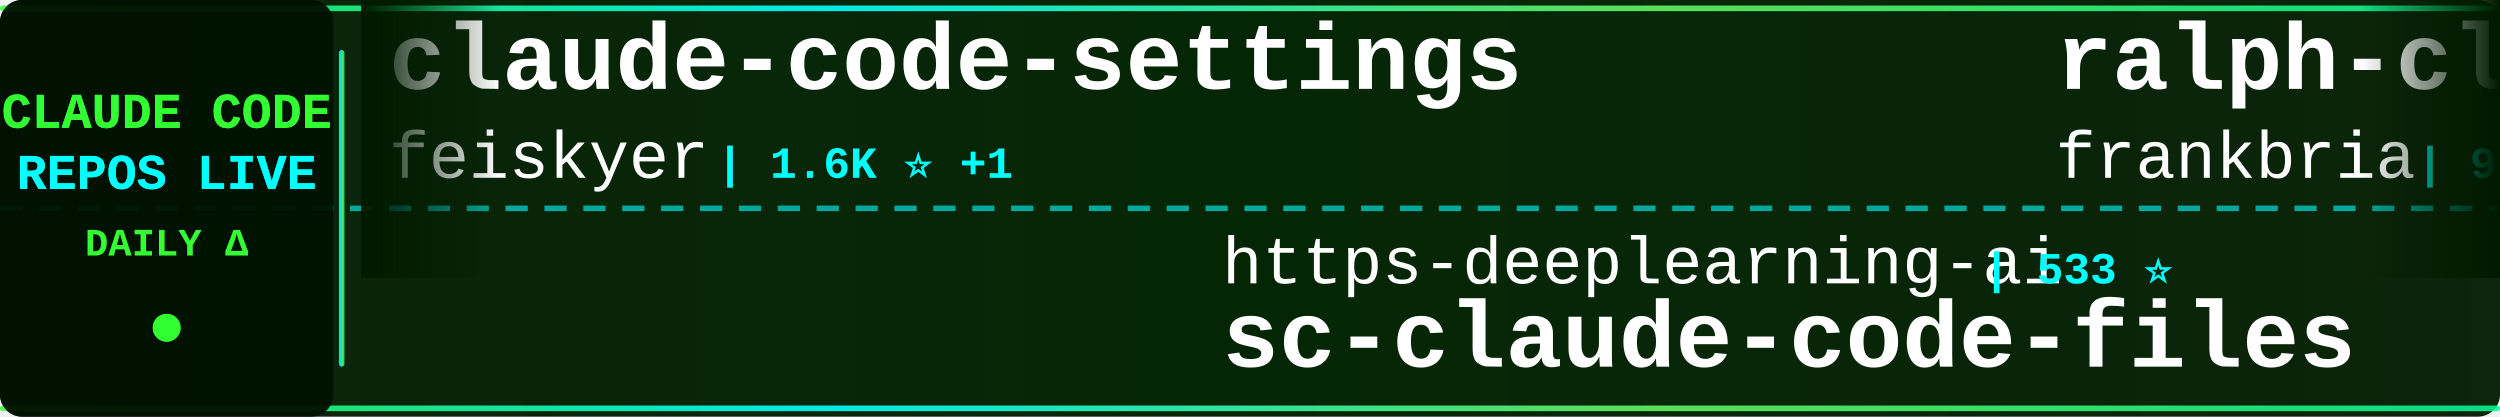
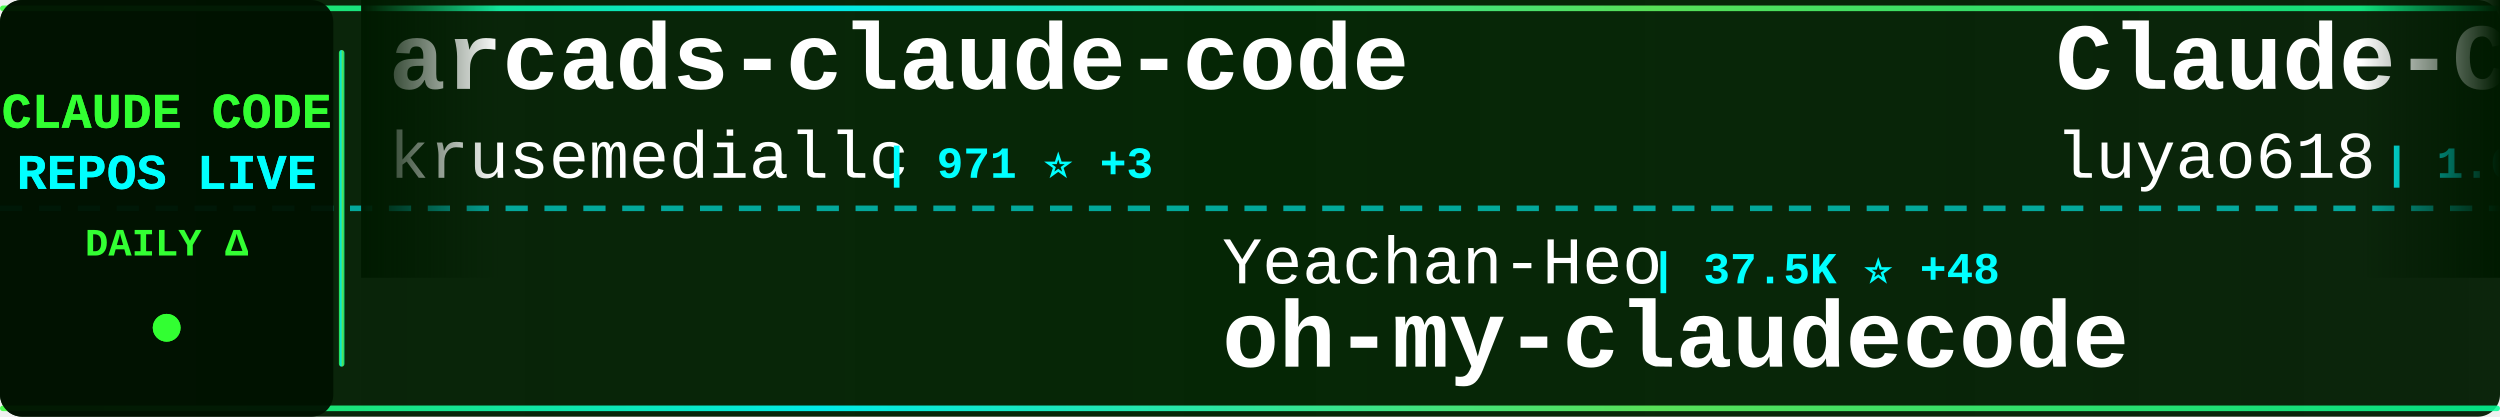
<svg xmlns="http://www.w3.org/2000/svg" width="900" height="150">
  <defs>
    <linearGradient id="tickerBg" x1="0%" y1="0%" x2="100%" y2="0%">
      <stop offset="0%" style="stop-color:#001a00;stop-opacity:0.95" />
      <stop offset="50%" style="stop-color:#002200;stop-opacity:0.98" />
      <stop offset="100%" style="stop-color:#001a00;stop-opacity:0.95" />
    </linearGradient>
    <linearGradient id="borderGrad" x1="0%" y1="0%" x2="100%" y2="0%">
      <stop offset="0%" style="stop-color:#33ff33;stop-opacity:0.85">
        <animate attributeName="stop-opacity" values="0.85;1;0.85" dur="2s" repeatCount="indefinite" />
      </stop>
      <stop offset="33%" style="stop-color:#00ffff;stop-opacity:0.9">
        <animate attributeName="stop-opacity" values="0.9;1;0.9" dur="2.2s" repeatCount="indefinite" />
      </stop>
      <stop offset="66%" style="stop-color:#66ff66;stop-opacity:0.85">
        <animate attributeName="stop-opacity" values="0.85;1;0.85" dur="1.8s" repeatCount="indefinite" />
      </stop>
      <stop offset="100%" style="stop-color:#00ff99;stop-opacity:0.85">
        <animate attributeName="stop-opacity" values="0.85;1;0.85" dur="2s" repeatCount="indefinite" />
      </stop>
    </linearGradient>
    <filter id="textGlow">
      <feGaussianBlur stdDeviation="0.1" result="coloredBlur" />
      <feMerge>
        <feMergeNode in="coloredBlur" />
        <feMergeNode in="SourceGraphic" />
      </feMerge>
    </filter>
    <filter id="metricGlow">
      <feGaussianBlur stdDeviation="0.2" result="coloredBlur" />
      <feMerge>
        <feMergeNode in="coloredBlur" />
        <feMergeNode in="SourceGraphic" />
      </feMerge>
    </filter>
    <linearGradient id="leftFade" x1="0%" y1="0%" x2="100%" y2="0%">
      <stop offset="0%" style="stop-color:#001a00;stop-opacity:1" />
      <stop offset="100%" style="stop-color:#001a00;stop-opacity:0" />
    </linearGradient>
    <linearGradient id="rightFade" x1="0%" y1="0%" x2="100%" y2="0%">
      <stop offset="0%" style="stop-color:#001a00;stop-opacity:0" />
      <stop offset="100%" style="stop-color:#001a00;stop-opacity:1" />
    </linearGradient>
  </defs>
  <rect width="900" height="150" fill="url(#tickerBg)" rx="8" />
  <rect x="0" y="2" width="900" height="2" fill="url(#borderGrad)" rx="1" />
  <rect x="0" y="146" width="900" height="2" fill="url(#borderGrad)" rx="1" />
  <line x1="0" y1="75" x2="900" y2="75" stroke="#00ffff" stroke-width="2" stroke-dasharray="8 6" opacity="0.6" />
  <rect x="0" y="0" width="120" height="150" fill="#001100" opacity="0.95" rx="8" />
  <text x="60" y="46" font-family="'Courier New', monospace" font-size="18" font-weight="bold" fill="#33ff33" text-anchor="middle" filter="url(#textGlow)">
    CLAUDE CODE
  </text>
  <text x="60" y="68" font-family="'Courier New', monospace" font-size="18" font-weight="bold" fill="#00ffff" text-anchor="middle" filter="url(#textGlow)">
    REPOS LIVE
  </text>
  <text x="60" y="92" font-family="'Courier New', monospace" font-size="14" font-weight="bold" fill="#33ff33" text-anchor="middle">
    DAILY Δ
  </text>
  <circle cx="60" cy="118" r="5" fill="#33ff33" filter="url(#metricGlow)">
    <animate attributeName="r" values="4;6;4" dur="1.5s" repeatCount="indefinite" />
    <animate attributeName="opacity" values="0.6;1;0.6" dur="1.5s" repeatCount="indefinite" />
  </circle>
  <rect x="122" y="18" width="2" height="114" fill="url(#borderGrad)" rx="1" />
  <clipPath id="tickerClip">
    <rect x="130" y="0" width="770" height="150" />
  </clipPath>
  <g clip-path="url(#tickerClip)">
    <g id="tickerItems">
      <animateTransform attributeName="transform" attributeType="XML" type="translate" from="0 0" to="-3000 0" dur="54s" repeatCount="indefinite" />
      <g transform="translate(0, 0)">
-         <text x="140" y="32" font-family="'Courier New', monospace" font-size="34" font-weight="bold" fill="#ffffff">claude-code-settings</text>
-         <text x="140" y="64" font-family="'Courier New', monospace" font-size="24" font-weight="normal" fill="#ffffff" opacity="1.0">feiskyer</text>
-         <text x="258" y="64" font-family="'Courier New', monospace" font-size="16" font-weight="bold" fill="#00ffff"> | 1.6K ⭐ +1</text>
+         <text x="140" y="32" font-family="'Courier New', monospace" font-size="34" font-weight="bold" fill="#ffffff">arcads-claude-code</text>
+         <text x="140" y="64" font-family="'Courier New', monospace" font-size="24" font-weight="normal" fill="#ffffff" opacity="1.0">krusemediallc</text>
+         <text x="318" y="64" font-family="'Courier New', monospace" font-size="16" font-weight="bold" fill="#00ffff"> | 971 ⭐ +3</text>
      </g>
      <g transform="translate(300, 0)">
-         <text x="140" y="102" font-family="'Courier New', monospace" font-size="24" font-weight="normal" fill="#ffffff" opacity="1.0">https-deeplearning-ai</text>
-         <text x="414" y="102" font-family="'Courier New', monospace" font-size="16" font-weight="bold" fill="#00ffff"> | 533 ⭐</text>
-         <text x="140" y="132" font-family="'Courier New', monospace" font-size="34" font-weight="bold" fill="#ffffff">sc-claude-code-files</text>
+         <text x="140" y="102" font-family="'Courier New', monospace" font-size="24" font-weight="normal" fill="#ffffff" opacity="1.0">Yeachan-Heo</text>
+         <text x="294" y="102" font-family="'Courier New', monospace" font-size="16" font-weight="bold" fill="#00ffff"> | 37.5K ⭐ +48</text>
+         <text x="140" y="132" font-family="'Courier New', monospace" font-size="34" font-weight="bold" fill="#ffffff">oh-my-claudecode</text>
      </g>
      <g transform="translate(600, 0)">
-         <text x="140" y="32" font-family="'Courier New', monospace" font-size="34" font-weight="bold" fill="#ffffff">ralph-claude-code</text>
-         <text x="140" y="64" font-family="'Courier New', monospace" font-size="24" font-weight="normal" fill="#ffffff" opacity="1.0">frankbria</text>
-         <text x="270" y="64" font-family="'Courier New', monospace" font-size="16" font-weight="bold" fill="#00ffff"> | 9.5K ⭐ +1</text>
+         <text x="140" y="32" font-family="'Courier New', monospace" font-size="34" font-weight="bold" fill="#ffffff">Claude-Code-Source-Study</text>
+         <text x="140" y="64" font-family="'Courier New', monospace" font-size="24" font-weight="normal" fill="#ffffff" opacity="1.0">luyao618</text>
+         <text x="258" y="64" font-family="'Courier New', monospace" font-size="16" font-weight="bold" fill="#00ffff"> | 1.6K ⭐ +3</text>
      </g>
      <g transform="translate(900, 0)">
-         <text x="140" y="102" font-family="'Courier New', monospace" font-size="24" font-weight="normal" fill="#ffffff" opacity="1.0">OrcaWhisper</text>
-         <text x="294" y="102" font-family="'Courier New', monospace" font-size="16" font-weight="bold" fill="#00ffff"> | 83 ⭐</text>
+         <text x="140" y="102" font-family="'Courier New', monospace" font-size="24" font-weight="normal" fill="#ffffff" opacity="1.0">anthropics</text>
+         <text x="282" y="102" font-family="'Courier New', monospace" font-size="16" font-weight="bold" fill="#00ffff"> | 158.8K ⭐ +382</text>
+         <text x="140" y="132" font-family="'Courier New', monospace" font-size="34" font-weight="bold" fill="#ffffff">skills</text>
+       </g>
+       <g transform="translate(1200, 0)">
+         <text x="140" y="32" font-family="'Courier New', monospace" font-size="34" font-weight="bold" fill="#ffffff">claude-code-source</text>
+         <text x="140" y="64" font-family="'Courier New', monospace" font-size="24" font-weight="normal" fill="#ffffff" opacity="1.0">hangsman</text>
+         <text x="258" y="64" font-family="'Courier New', monospace" font-size="16" font-weight="bold" fill="#00ffff"> | 787 ⭐</text>
+       </g>
+       <g transform="translate(1500, 0)">
+         <text x="140" y="102" font-family="'Courier New', monospace" font-size="24" font-weight="normal" fill="#ffffff" opacity="1.0">diet103</text>
+         <text x="246" y="102" font-family="'Courier New', monospace" font-size="16" font-weight="bold" fill="#00ffff"> | 9.7K ⭐ +3</text>
+         <text x="140" y="132" font-family="'Courier New', monospace" font-size="34" font-weight="bold" fill="#ffffff">claude-code-infrastructu...</text>
+       </g>
+       <g transform="translate(1800, 0)">
+         <text x="140" y="32" font-family="'Courier New', monospace" font-size="34" font-weight="bold" fill="#ffffff">claude-code-video-toolki...</text>
+         <text x="140" y="64" font-family="'Courier New', monospace" font-size="24" font-weight="normal" fill="#ffffff" opacity="1.0">digitalsamba</text>
+         <text x="306" y="64" font-family="'Courier New', monospace" font-size="16" font-weight="bold" fill="#00ffff"> | 1.7K ⭐ +14</text>
+       </g>
+       <g transform="translate(2100, 0)">
+         <text x="140" y="102" font-family="'Courier New', monospace" font-size="24" font-weight="normal" fill="#ffffff" opacity="1.0">pengchengneo</text>
+         <text x="306" y="102" font-family="'Courier New', monospace" font-size="16" font-weight="bold" fill="#00ffff"> | 1.6K ⭐ +7</text>
        <text x="140" y="132" font-family="'Courier New', monospace" font-size="34" font-weight="bold" fill="#ffffff">Claude-Code</text>
      </g>
-       <g transform="translate(1200, 0)">
-         <text x="140" y="32" font-family="'Courier New', monospace" font-size="34" font-weight="bold" fill="#ffffff">Claude-Code</text>
-         <text x="140" y="64" font-family="'Courier New', monospace" font-size="24" font-weight="normal" fill="#ffffff" opacity="1.0">pengchengneo</text>
-         <text x="306" y="64" font-family="'Courier New', monospace" font-size="16" font-weight="bold" fill="#00ffff"> | 1.6K ⭐ +7</text>
-       </g>
-       <g transform="translate(1500, 0)">
-         <text x="140" y="102" font-family="'Courier New', monospace" font-size="24" font-weight="normal" fill="#ffffff" opacity="1.0">digitalsamba</text>
-         <text x="306" y="102" font-family="'Courier New', monospace" font-size="16" font-weight="bold" fill="#00ffff"> | 1.7K ⭐ +11</text>
-         <text x="140" y="132" font-family="'Courier New', monospace" font-size="34" font-weight="bold" fill="#ffffff">claude-code-video-toolki...</text>
-       </g>
-       <g transform="translate(1800, 0)">
-         <text x="140" y="32" font-family="'Courier New', monospace" font-size="34" font-weight="bold" fill="#ffffff">claude-code-tips</text>
-         <text x="140" y="64" font-family="'Courier New', monospace" font-size="24" font-weight="normal" fill="#ffffff" opacity="1.0">ykdojo</text>
-         <text x="234" y="64" font-family="'Courier New', monospace" font-size="16" font-weight="bold" fill="#00ffff"> | 9.0K ⭐ +10</text>
-       </g>
-       <g transform="translate(2100, 0)">
-         <text x="140" y="102" font-family="'Courier New', monospace" font-size="24" font-weight="normal" fill="#ffffff" opacity="1.0">Cranot</text>
-         <text x="234" y="102" font-family="'Courier New', monospace" font-size="16" font-weight="bold" fill="#00ffff"> | 2.8K ⭐ +1</text>
-         <text x="140" y="132" font-family="'Courier New', monospace" font-size="34" font-weight="bold" fill="#ffffff">claude-code-guide</text>
-       </g>
      <g transform="translate(2400, 0)">
-         <text x="140" y="32" font-family="'Courier New', monospace" font-size="34" font-weight="bold" fill="#ffffff">claude-code-source-code-...</text>
-         <text x="140" y="64" font-family="'Courier New', monospace" font-size="24" font-weight="normal" fill="#ffffff" opacity="1.0">ghuntley</text>
-         <text x="258" y="64" font-family="'Courier New', monospace" font-size="16" font-weight="bold" fill="#00ffff"> | 986 ⭐</text>
+         <text x="140" y="32" font-family="'Courier New', monospace" font-size="34" font-weight="bold" fill="#ffffff">Claude-Code-Usage-Monito...</text>
+         <text x="140" y="64" font-family="'Courier New', monospace" font-size="24" font-weight="normal" fill="#ffffff" opacity="1.0">Maciek-roboblog</text>
+         <text x="342" y="64" font-family="'Courier New', monospace" font-size="16" font-weight="bold" fill="#00ffff"> | 8.4K ⭐ +11</text>
      </g>
      <g transform="translate(2700, 0)">
-         <text x="140" y="102" font-family="'Courier New', monospace" font-size="24" font-weight="normal" fill="#ffffff" opacity="1.0">andrew-kramer-inno</text>
-         <text x="378" y="102" font-family="'Courier New', monospace" font-size="16" font-weight="bold" fill="#00ffff"> | 593 ⭐</text>
-         <text x="140" y="132" font-family="'Courier New', monospace" font-size="34" font-weight="bold" fill="#ffffff">claude-code-source-build</text>
+         <text x="140" y="102" font-family="'Courier New', monospace" font-size="24" font-weight="normal" fill="#ffffff" opacity="1.0">1rgs</text>
+         <text x="210" y="102" font-family="'Courier New', monospace" font-size="16" font-weight="bold" fill="#00ffff"> | 3.7K ⭐ +3</text>
+         <text x="140" y="132" font-family="'Courier New', monospace" font-size="34" font-weight="bold" fill="#ffffff">claude-code-proxy</text>
      </g>
      <g transform="translate(3000, 0)">
-         <text x="140" y="32" font-family="'Courier New', monospace" font-size="34" font-weight="bold" fill="#ffffff">claude-code-settings</text>
-         <text x="140" y="64" font-family="'Courier New', monospace" font-size="24" font-weight="normal" fill="#ffffff" opacity="1.0">feiskyer</text>
-         <text x="258" y="64" font-family="'Courier New', monospace" font-size="16" font-weight="bold" fill="#00ffff"> | 1.6K ⭐ +1</text>
+         <text x="140" y="32" font-family="'Courier New', monospace" font-size="34" font-weight="bold" fill="#ffffff">arcads-claude-code</text>
+         <text x="140" y="64" font-family="'Courier New', monospace" font-size="24" font-weight="normal" fill="#ffffff" opacity="1.0">krusemediallc</text>
+         <text x="318" y="64" font-family="'Courier New', monospace" font-size="16" font-weight="bold" fill="#00ffff"> | 971 ⭐ +3</text>
      </g>
      <g transform="translate(3300, 0)">
-         <text x="140" y="102" font-family="'Courier New', monospace" font-size="24" font-weight="normal" fill="#ffffff" opacity="1.0">https-deeplearning-ai</text>
-         <text x="414" y="102" font-family="'Courier New', monospace" font-size="16" font-weight="bold" fill="#00ffff"> | 533 ⭐</text>
-         <text x="140" y="132" font-family="'Courier New', monospace" font-size="34" font-weight="bold" fill="#ffffff">sc-claude-code-files</text>
+         <text x="140" y="102" font-family="'Courier New', monospace" font-size="24" font-weight="normal" fill="#ffffff" opacity="1.0">Yeachan-Heo</text>
+         <text x="294" y="102" font-family="'Courier New', monospace" font-size="16" font-weight="bold" fill="#00ffff"> | 37.5K ⭐ +48</text>
+         <text x="140" y="132" font-family="'Courier New', monospace" font-size="34" font-weight="bold" fill="#ffffff">oh-my-claudecode</text>
      </g>
      <g transform="translate(3600, 0)">
-         <text x="140" y="32" font-family="'Courier New', monospace" font-size="34" font-weight="bold" fill="#ffffff">ralph-claude-code</text>
-         <text x="140" y="64" font-family="'Courier New', monospace" font-size="24" font-weight="normal" fill="#ffffff" opacity="1.0">frankbria</text>
-         <text x="270" y="64" font-family="'Courier New', monospace" font-size="16" font-weight="bold" fill="#00ffff"> | 9.5K ⭐ +1</text>
+         <text x="140" y="32" font-family="'Courier New', monospace" font-size="34" font-weight="bold" fill="#ffffff">Claude-Code-Source-Study</text>
+         <text x="140" y="64" font-family="'Courier New', monospace" font-size="24" font-weight="normal" fill="#ffffff" opacity="1.0">luyao618</text>
+         <text x="258" y="64" font-family="'Courier New', monospace" font-size="16" font-weight="bold" fill="#00ffff"> | 1.6K ⭐ +3</text>
      </g>
      <g transform="translate(3900, 0)">
-         <text x="140" y="102" font-family="'Courier New', monospace" font-size="24" font-weight="normal" fill="#ffffff" opacity="1.0">OrcaWhisper</text>
-         <text x="294" y="102" font-family="'Courier New', monospace" font-size="16" font-weight="bold" fill="#00ffff"> | 83 ⭐</text>
-         <text x="140" y="132" font-family="'Courier New', monospace" font-size="34" font-weight="bold" fill="#ffffff">Claude-Code</text>
+         <text x="140" y="102" font-family="'Courier New', monospace" font-size="24" font-weight="normal" fill="#ffffff" opacity="1.0">anthropics</text>
+         <text x="282" y="102" font-family="'Courier New', monospace" font-size="16" font-weight="bold" fill="#00ffff"> | 158.8K ⭐ +382</text>
+         <text x="140" y="132" font-family="'Courier New', monospace" font-size="34" font-weight="bold" fill="#ffffff">skills</text>
      </g>
    </g>
  </g>
  <rect x="130" y="0" width="50" height="100" fill="url(#leftFade)" />
  <rect x="850" y="0" width="50" height="100" fill="url(#rightFade)" />
</svg>
